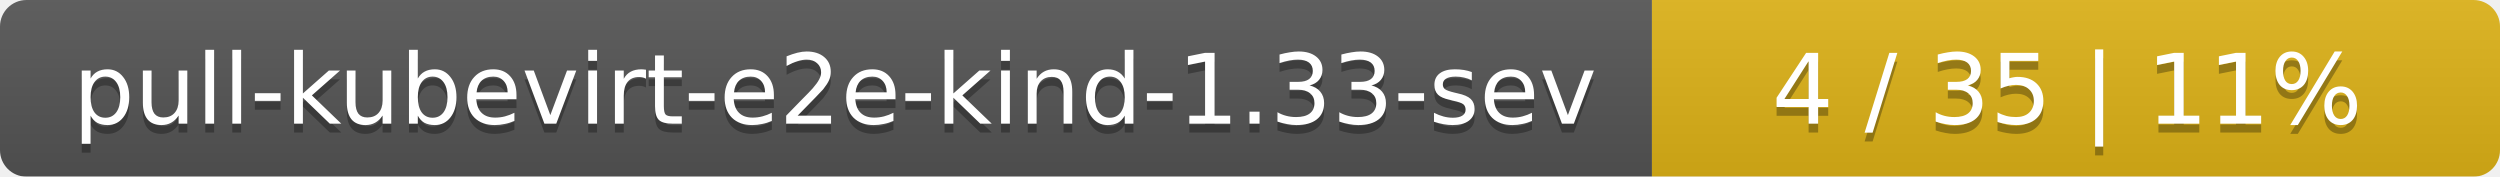
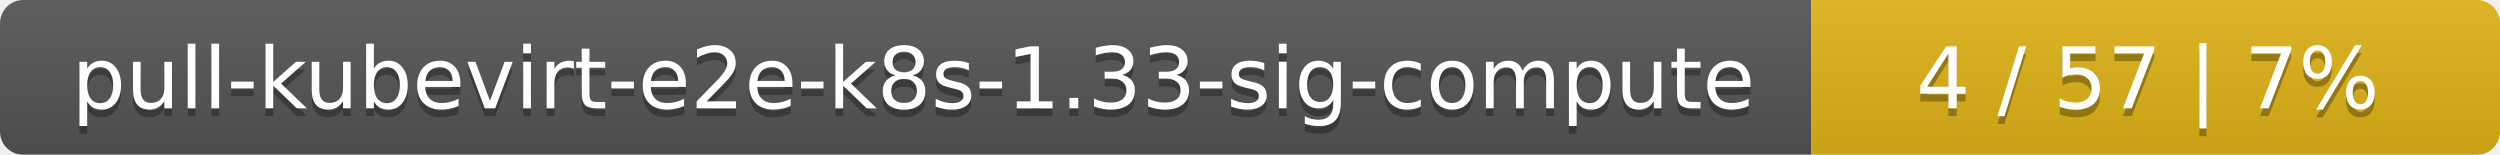
- <svg xmlns="http://www.w3.org/2000/svg" width="283" height="20">
+ <svg xmlns="http://www.w3.org/2000/svg" width="323" height="20">
  <linearGradient id="smooth" x2="0" y2="100%">
    <stop offset="0" stop-color="#bbb" stop-opacity=".1" />
    <stop offset="1" stop-opacity=".1" />
  </linearGradient>
  <mask id="round">
-     <rect width="283" height="20" rx="3" fill="#fff" />
+     <rect width="323" height="20" rx="3" fill="#fff" />
  </mask>
  <g mask="url(#round)">
-     <rect width="187" height="20" fill="#555" />
-     <rect x="187" width="96" height="20" fill="#dfb317" />
-     <rect width="283" height="20" fill="url(#smooth)" />
+     <rect width="234" height="20" fill="#555" />
+     <rect x="234" width="89" height="20" fill="#dfb317" />
+     <rect width="323" height="20" fill="url(#smooth)" />
  </g>
  <g fill="#fff" text-anchor="middle" font-family="DejaVu Sans,Verdana,Geneva,sans-serif" font-size="11">
-     <text x="94.5" y="15" fill="#010101" fill-opacity=".3">pull-kubevirt-e2e-kind-1.33-sev</text>
-     <text x="94.5" y="14">pull-kubevirt-e2e-kind-1.33-sev</text>
-     <text x="234" y="15" fill="#010101" fill-opacity=".3">4 / 35    |    11%</text>
-     <text x="234" y="14">4 / 35    |    11%</text>
+     <text x="118" y="15" fill="#010101" fill-opacity=".3">pull-kubevirt-e2e-k8s-1.33-sig-compute</text>
+     <text x="118" y="14">pull-kubevirt-e2e-k8s-1.33-sig-compute</text>
+     <text x="277.5" y="15" fill="#010101" fill-opacity=".3">4 / 57    |    7%</text>
+     <text x="277.5" y="14">4 / 57    |    7%</text>
  </g>
</svg>
